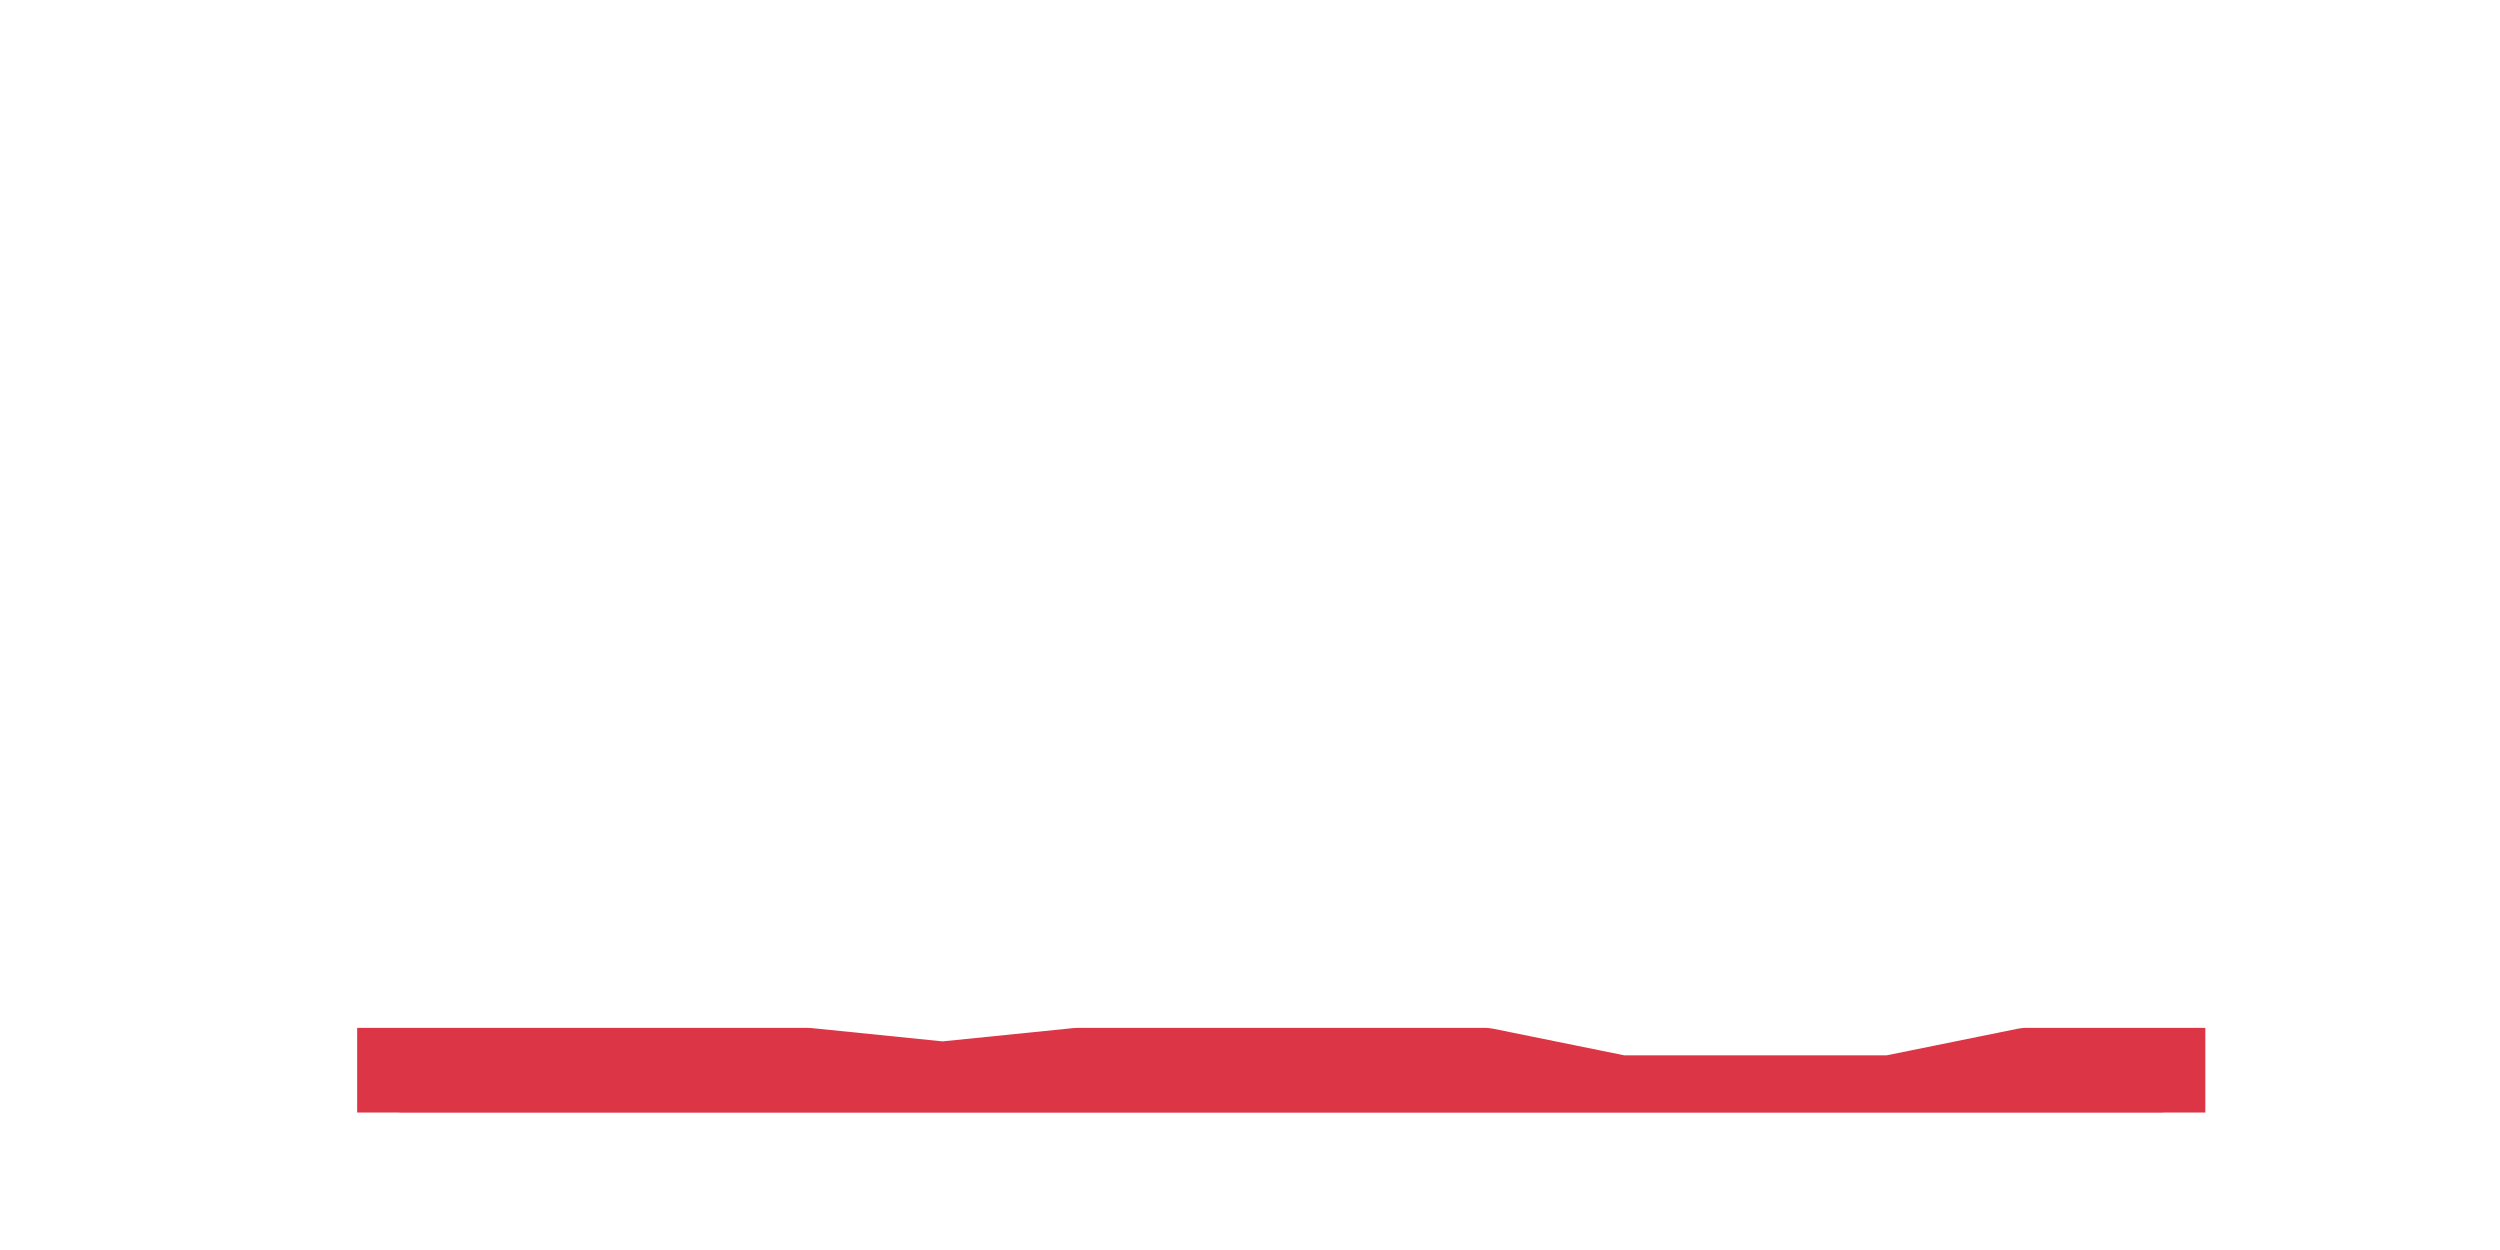
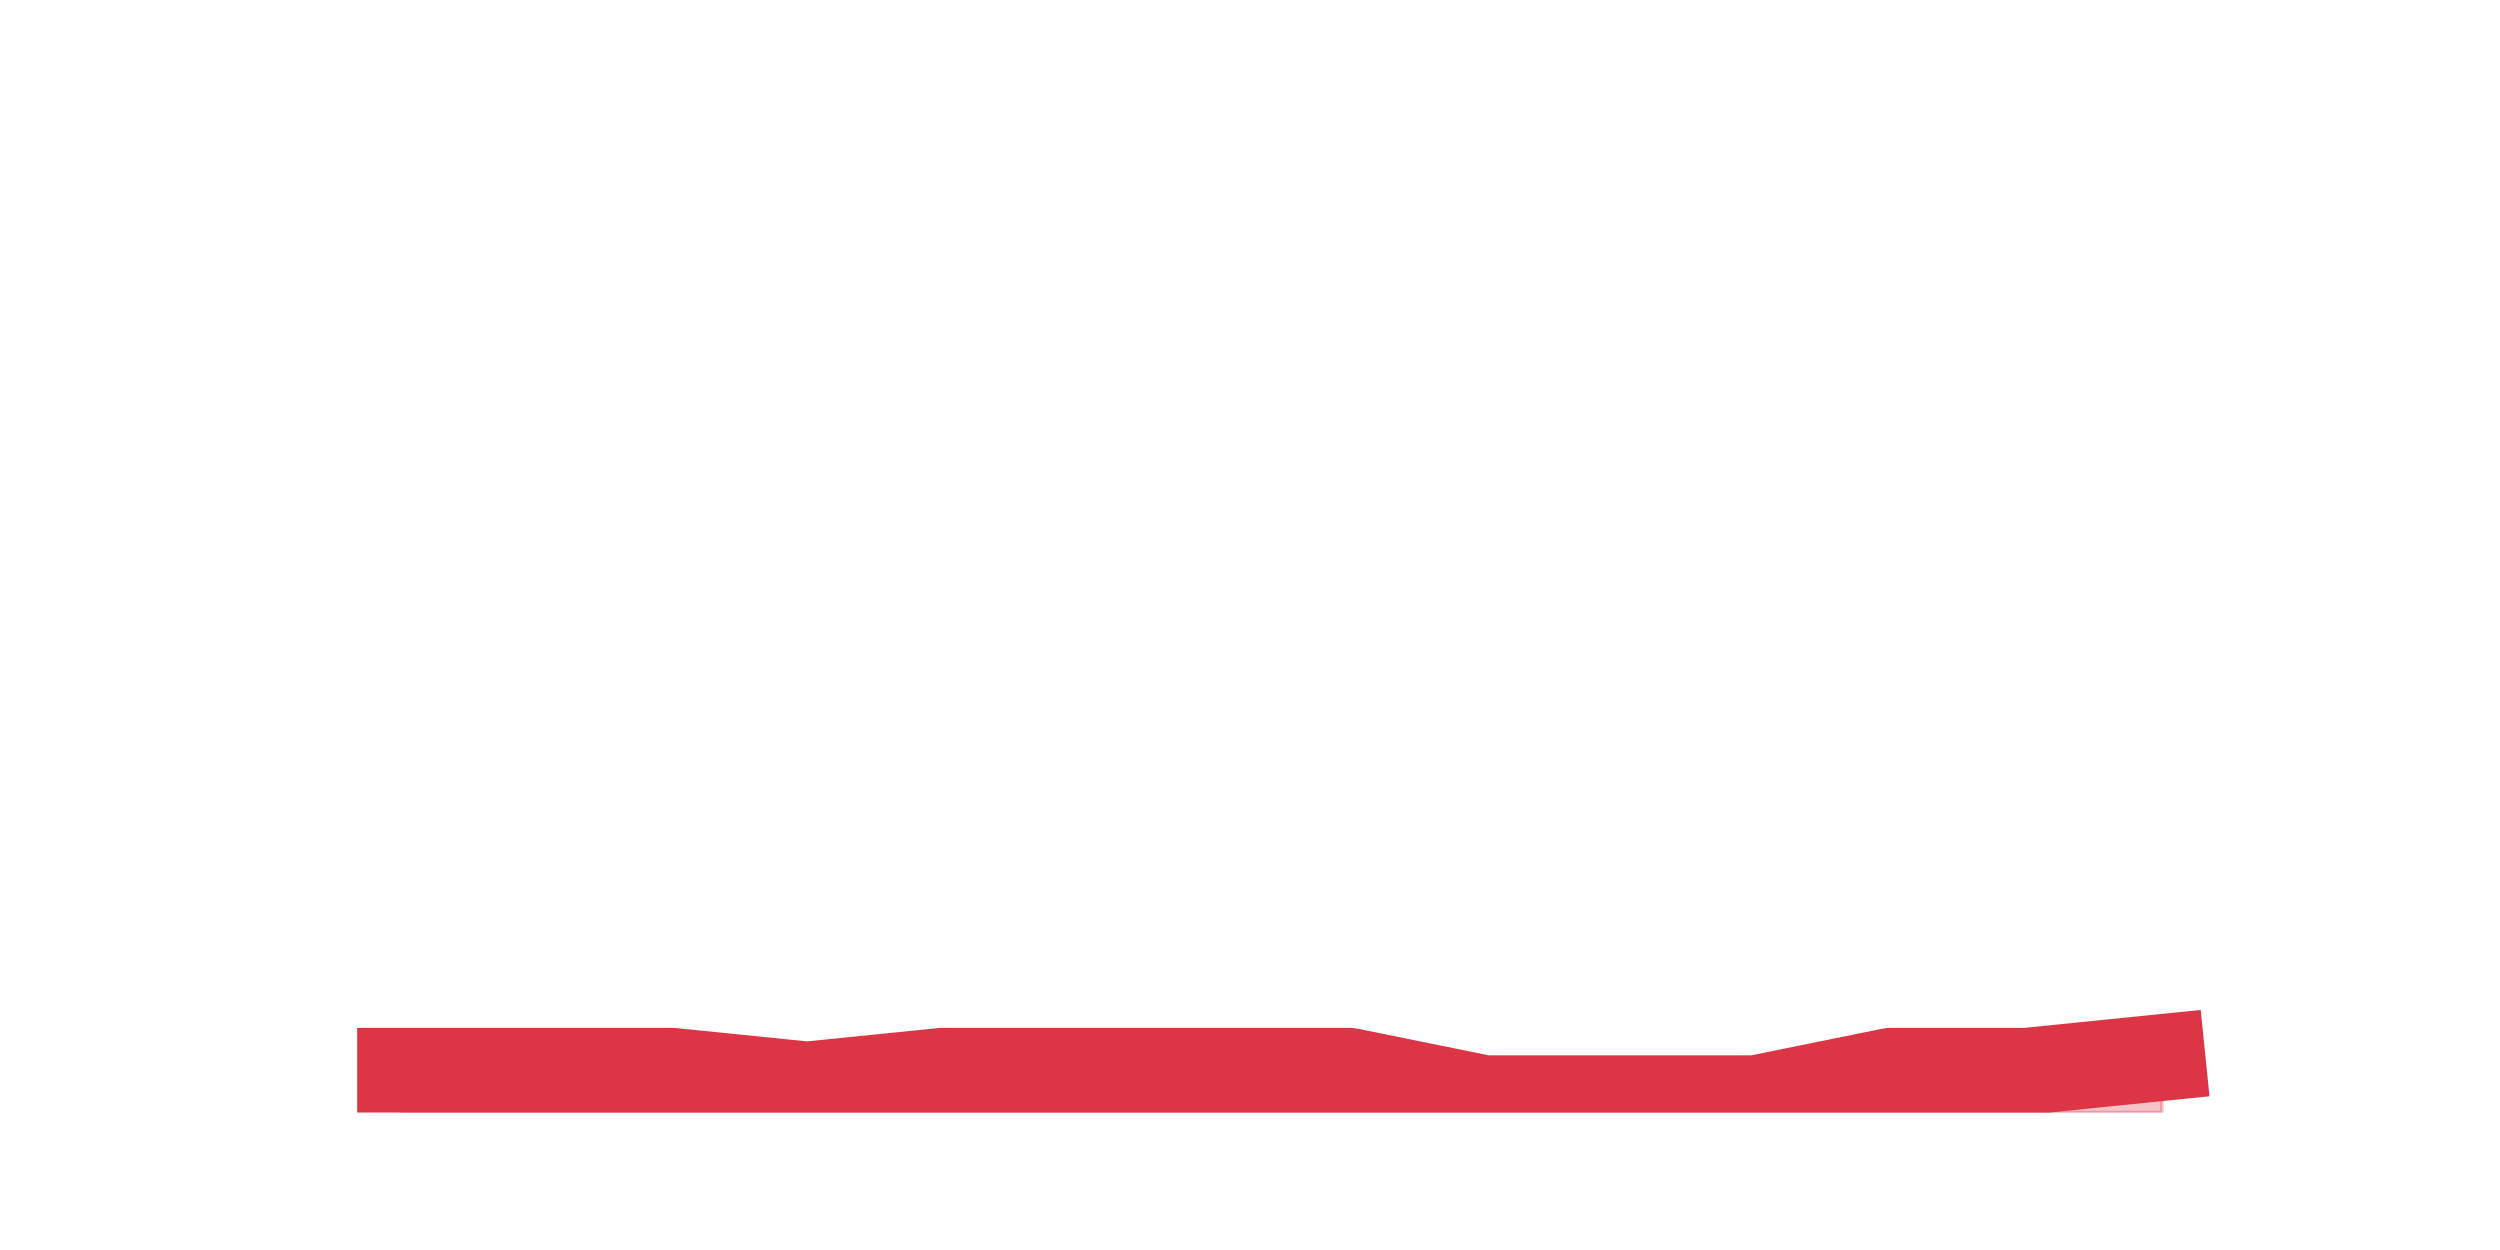
<svg xmlns="http://www.w3.org/2000/svg" xmlns:xlink="http://www.w3.org/1999/xlink" height="360pt" version="1.1" viewBox="0 0 720 360" width="720pt">
  <defs>
    <style type="text/css">*{stroke-linecap:butt;stroke-linejoin:round;}</style>
  </defs>
  <g id="figure_1">
    <g id="patch_1">
      <path d="M 0 360  L 720 360  L 720 0  L 0 0  z " style="fill:none;" />
    </g>
    <g id="axes_1">
      <g id="matplotlib.axis_1" />
      <g id="matplotlib.axis_2" />
      <g id="PolyCollection_1">
        <defs>
-           <path d="M 115.364 -51.48  L 115.364 -39.6  L 154.385 -39.6  L 193.406 -39.6  L 232.427 -39.6  L 271.448 -39.6  L 310.469 -39.6  L 349.49 -39.6  L 388.51 -39.6  L 427.531 -39.6  L 466.552 -39.6  L 505.573 -39.6  L 544.594 -39.6  L 583.615 -39.6  L 622.636 -39.6  L 622.636 -51.48  L 622.636 -51.48  L 583.615 -51.48  L 544.594 -43.56  L 505.573 -43.56  L 466.552 -43.56  L 427.531 -51.48  L 388.51 -51.48  L 349.49 -51.48  L 310.469 -51.48  L 271.448 -47.52  L 232.427 -51.48  L 193.406 -51.48  L 154.385 -51.48  L 115.364 -51.48  z " id="ma8609d2c99" style="stroke:#dc3545;stroke-opacity:0.3;" />
+           <path d="M 115.364 -51.48  L 115.364 -39.6  L 154.385 -39.6  L 193.406 -39.6  L 232.427 -39.6  L 271.448 -39.6  L 310.469 -39.6  L 349.49 -39.6  L 388.51 -39.6  L 427.531 -39.6  L 466.552 -39.6  L 505.573 -39.6  L 544.594 -39.6  L 583.615 -39.6  L 622.636 -39.6  L 622.636 -55.44  L 622.636 -55.44  L 583.615 -51.48  L 544.594 -51.48  L 505.573 -43.56  L 466.552 -43.56  L 427.531 -43.56  L 388.51 -51.48  L 349.49 -51.48  L 310.469 -51.48  L 271.448 -51.48  L 232.427 -47.52  L 193.406 -51.48  L 154.385 -51.48  L 115.364 -51.48  z " id="ma970fd49b3" style="stroke:#dc3545;stroke-opacity:0.3;" />
        </defs>
-         <g clip-path="url(#p231c8b4af2)">
-           <use style="fill:#dc3545;fill-opacity:0.3;stroke:#dc3545;stroke-opacity:0.3;" x="0" xlink:href="#ma8609d2c99" y="360" />
+         <g clip-path="url(#pc3ad880087)">
+           <use style="fill:#dc3545;fill-opacity:0.3;stroke:#dc3545;stroke-opacity:0.3;" x="0" xlink:href="#ma970fd49b3" y="360" />
        </g>
      </g>
      <g id="line2d_1">
-         <path clip-path="url(#p231c8b4af2)" d="M 115.364 308.52  L 154.385 308.52  L 193.406 308.52  L 232.427 308.52  L 271.448 312.48  L 310.469 308.52  L 349.49 308.52  L 388.51 308.52  L 427.531 308.52  L 466.552 316.44  L 505.573 316.44  L 544.594 316.44  L 583.615 308.52  L 622.636 308.52  " style="fill:none;stroke:#dc3545;stroke-linecap:square;stroke-width:25;" />
+         <path clip-path="url(#pc3ad880087)" d="M 115.364 308.52  L 154.385 308.52  L 193.406 308.52  L 232.427 312.48  L 271.448 308.52  L 310.469 308.52  L 349.49 308.52  L 388.51 308.52  L 427.531 316.44  L 466.552 316.44  L 505.573 316.44  L 544.594 308.52  L 583.615 308.52  L 622.636 304.56  " style="fill:none;stroke:#dc3545;stroke-linecap:square;stroke-width:25;" />
      </g>
    </g>
  </g>
  <defs>
-     <clipPath id="p231c8b4af2">
+     <clipPath id="pc3ad880087">
      <rect height="277.2" width="558" x="90" y="43.2" />
    </clipPath>
  </defs>
</svg>
